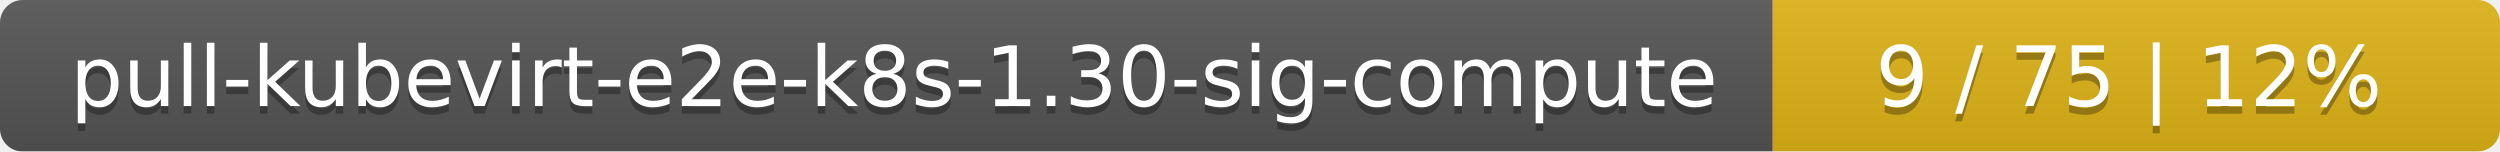
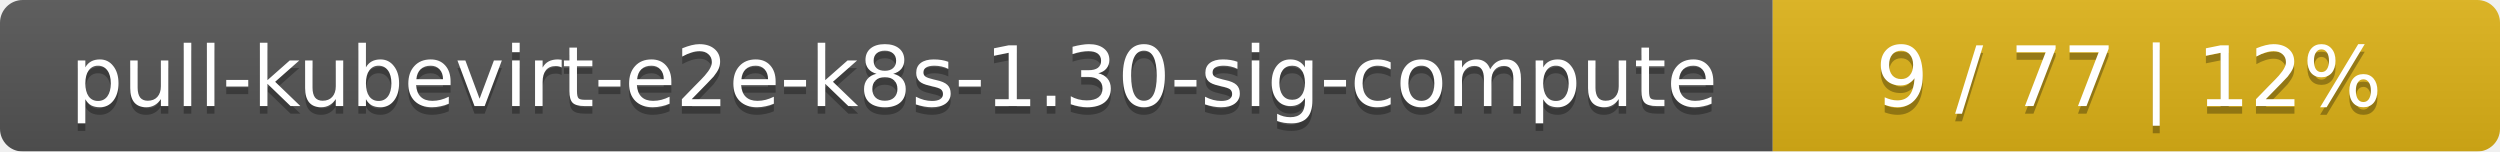
<svg xmlns="http://www.w3.org/2000/svg" width="330" height="20">
  <linearGradient id="smooth" x2="0" y2="100%">
    <stop offset="0" stop-color="#bbb" stop-opacity=".1" />
    <stop offset="1" stop-opacity=".1" />
  </linearGradient>
  <mask id="round">
    <rect width="330" height="20" rx="3" fill="#fff" />
  </mask>
  <g mask="url(#round)">
    <rect width="234" height="20" fill="#555" />
    <rect x="234" width="96" height="20" fill="#dfb317" />
    <rect width="330" height="20" fill="url(#smooth)" />
  </g>
  <g fill="#fff" text-anchor="middle" font-family="DejaVu Sans,Verdana,Geneva,sans-serif" font-size="11">
    <text x="118" y="15" fill="#010101" fill-opacity=".3">pull-kubevirt-e2e-k8s-1.30-sig-compute</text>
    <text x="118" y="14">pull-kubevirt-e2e-k8s-1.30-sig-compute</text>
-     <text x="281" y="15" fill="#010101" fill-opacity=".3">9 / 75    |    12%</text>
-     <text x="281" y="14">9 / 75    |    12%</text>
+     <text x="281" y="15" fill="#010101" fill-opacity=".3">9 / 77    |    12%</text>
+     <text x="281" y="14">9 / 77    |    12%</text>
  </g>
</svg>
